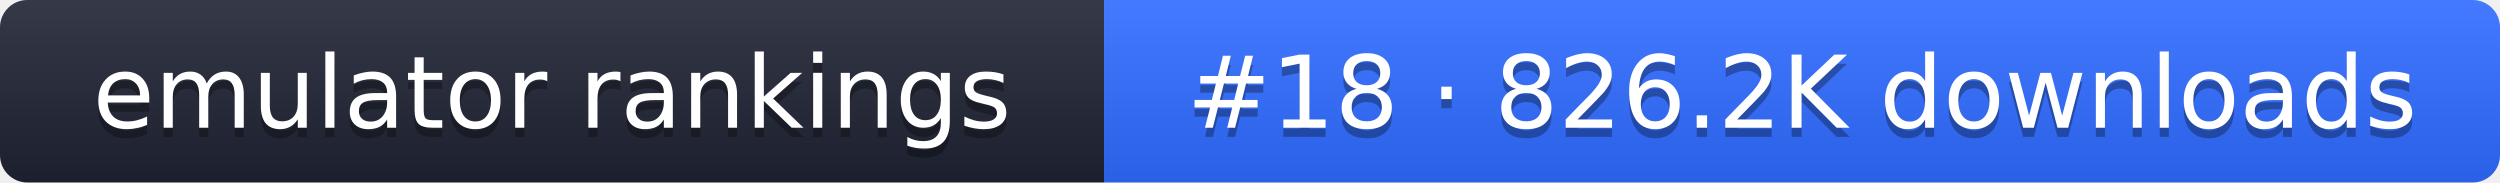
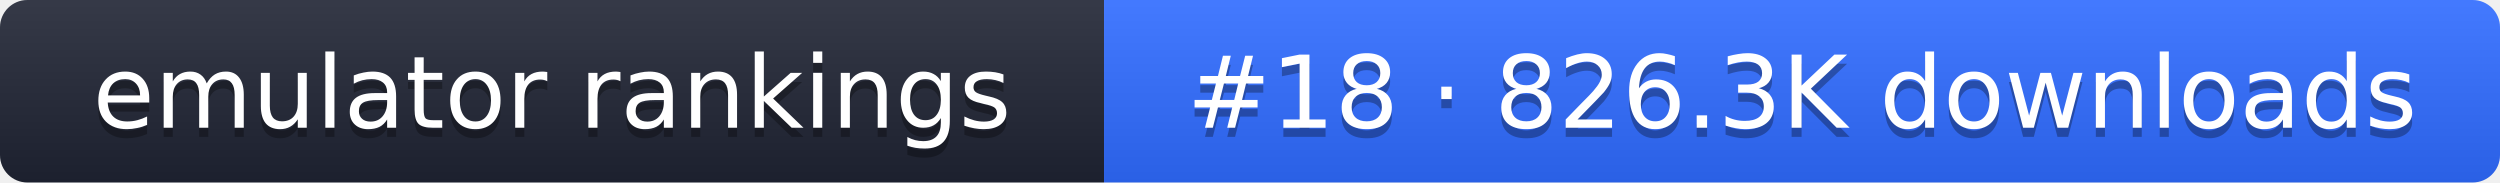
- <svg xmlns="http://www.w3.org/2000/svg" width="274" height="20" role="img" aria-label="emulator rankings: #18 · 826.2K downloads">
+ <svg xmlns="http://www.w3.org/2000/svg" width="274" height="20" role="img" aria-label="emulator rankings: #18 · 826.3K downloads">
  <linearGradient id="g" x2="0" y2="100%">
    <stop offset="0" stop-color="#fff" stop-opacity=".1" />
    <stop offset="1" stop-opacity=".1" />
  </linearGradient>
  <clipPath id="r">
    <rect width="274" height="20" rx="3" fill="#fff" />
  </clipPath>
  <g clip-path="url(#r)">
    <rect width="121" height="20" fill="#1f2433" />
    <rect x="121" width="153" height="20" fill="#2f6bff" />
    <rect width="274" height="20" fill="url(#g)" />
  </g>
  <g fill="#fff" text-anchor="middle" font-family="Verdana,DejaVu Sans,sans-serif" font-size="11">
    <text x="60.5" y="15" fill="#010101" fill-opacity=".3">emulator rankings</text>
    <text x="60.5" y="14">emulator rankings</text>
-     <text x="197.5" y="15" fill="#010101" fill-opacity=".3">#18 · 826.2K downloads</text>
-     <text x="197.5" y="14">#18 · 826.2K downloads</text>
+     <text x="197.5" y="15" fill="#010101" fill-opacity=".3">#18 · 826.3K downloads</text>
+     <text x="197.5" y="14">#18 · 826.3K downloads</text>
  </g>
</svg>
